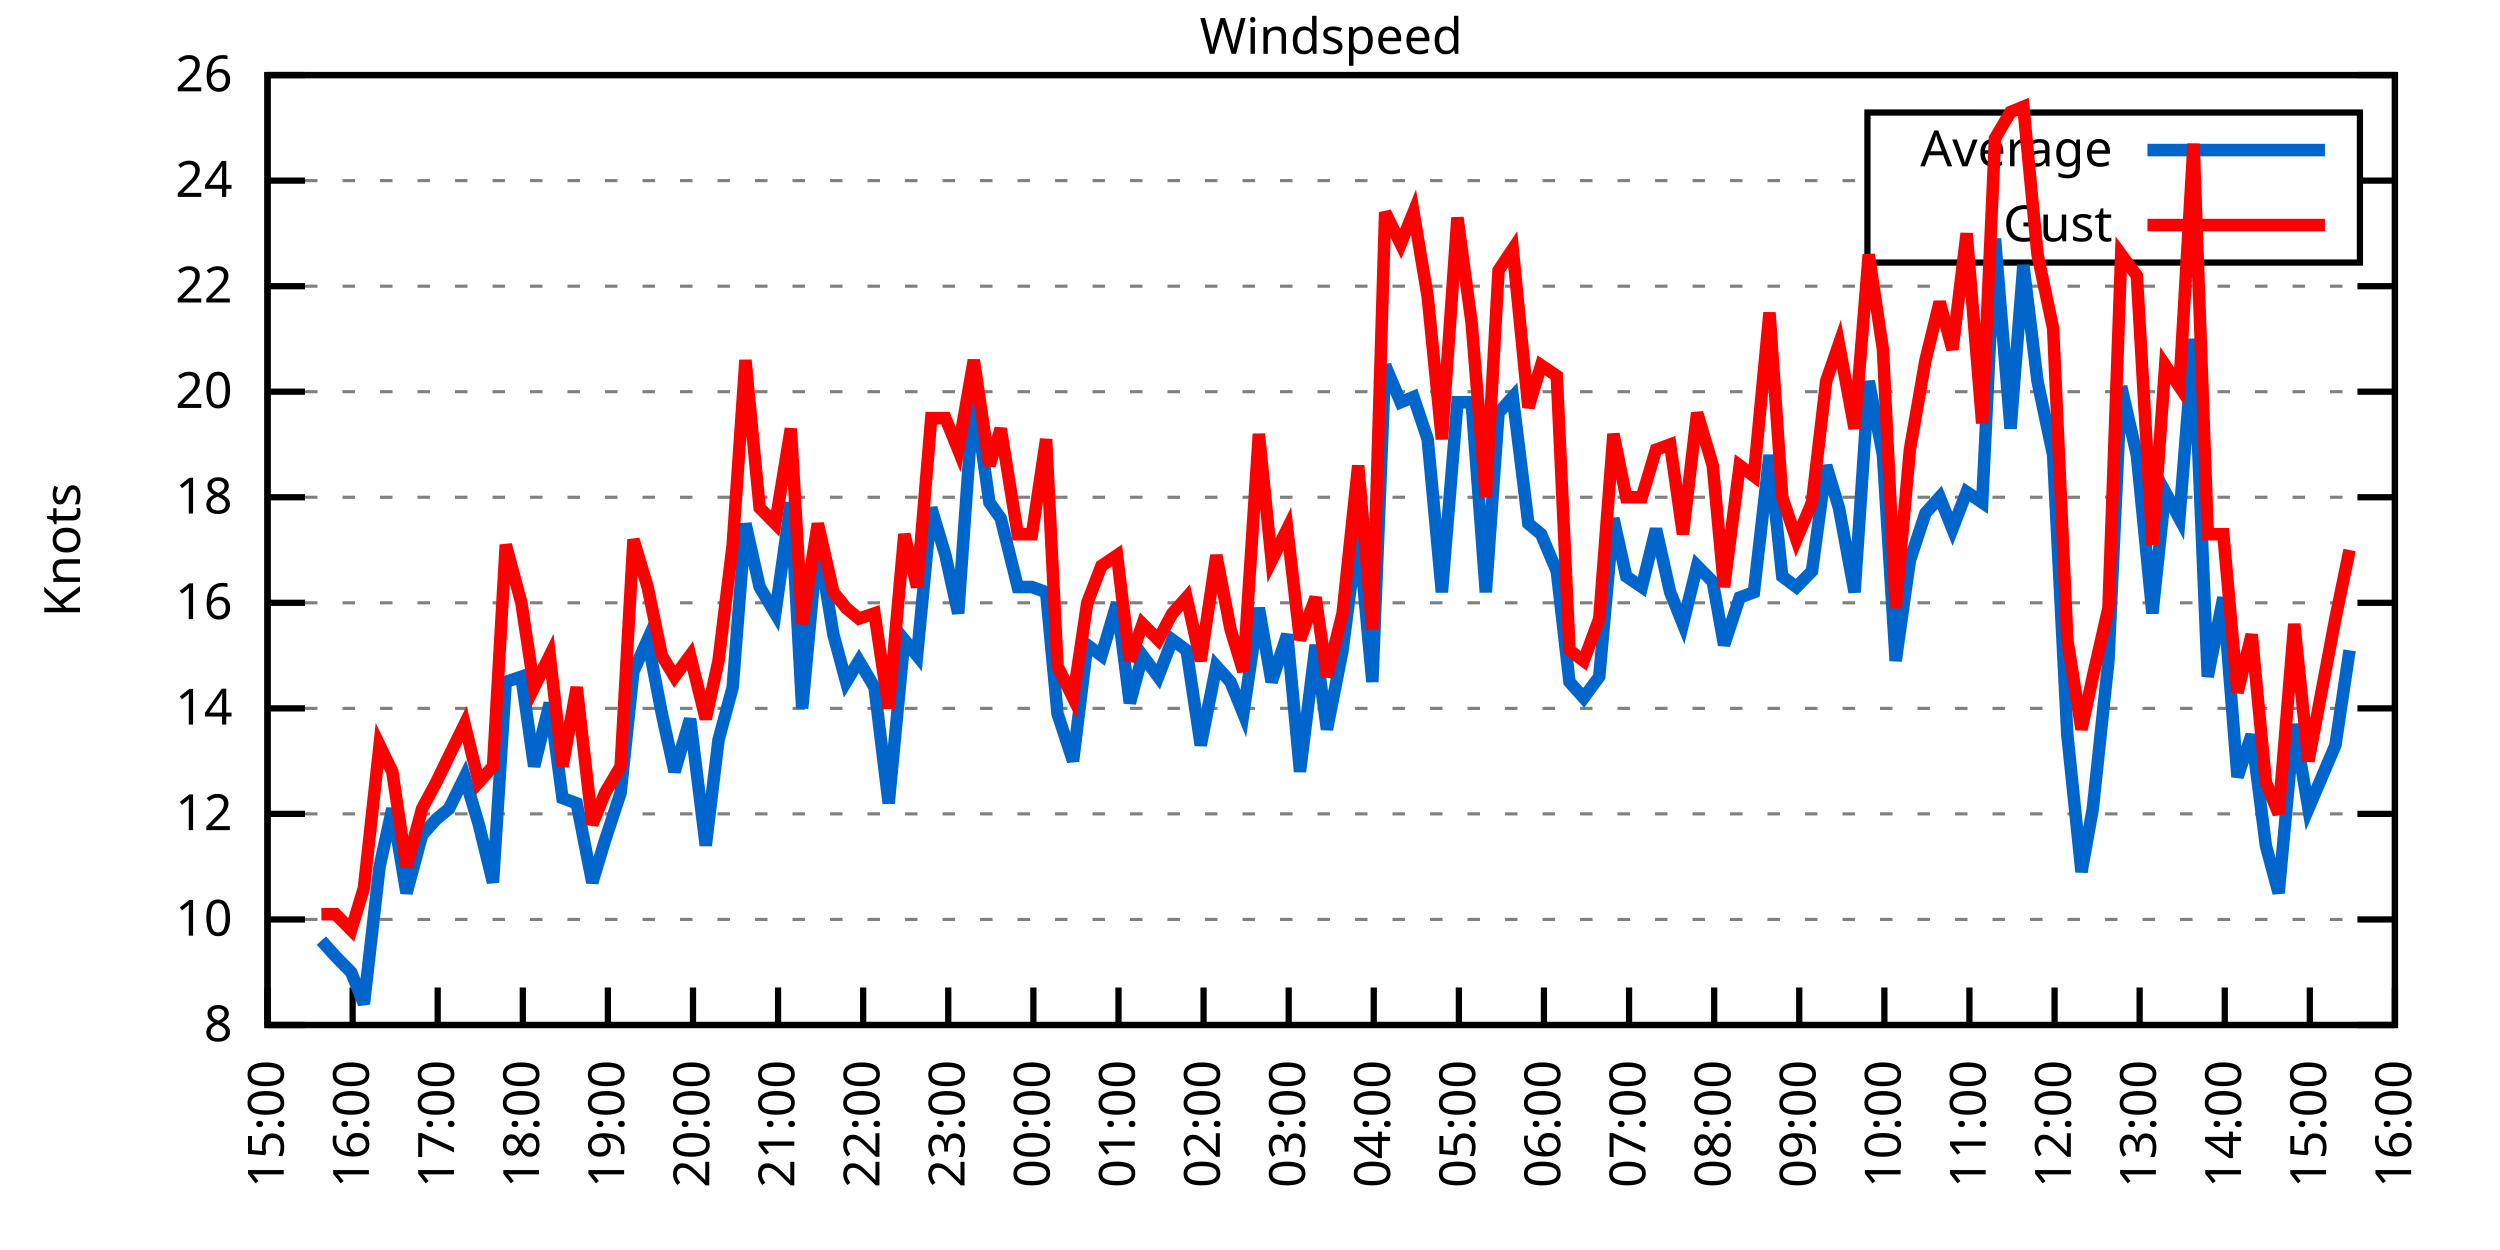
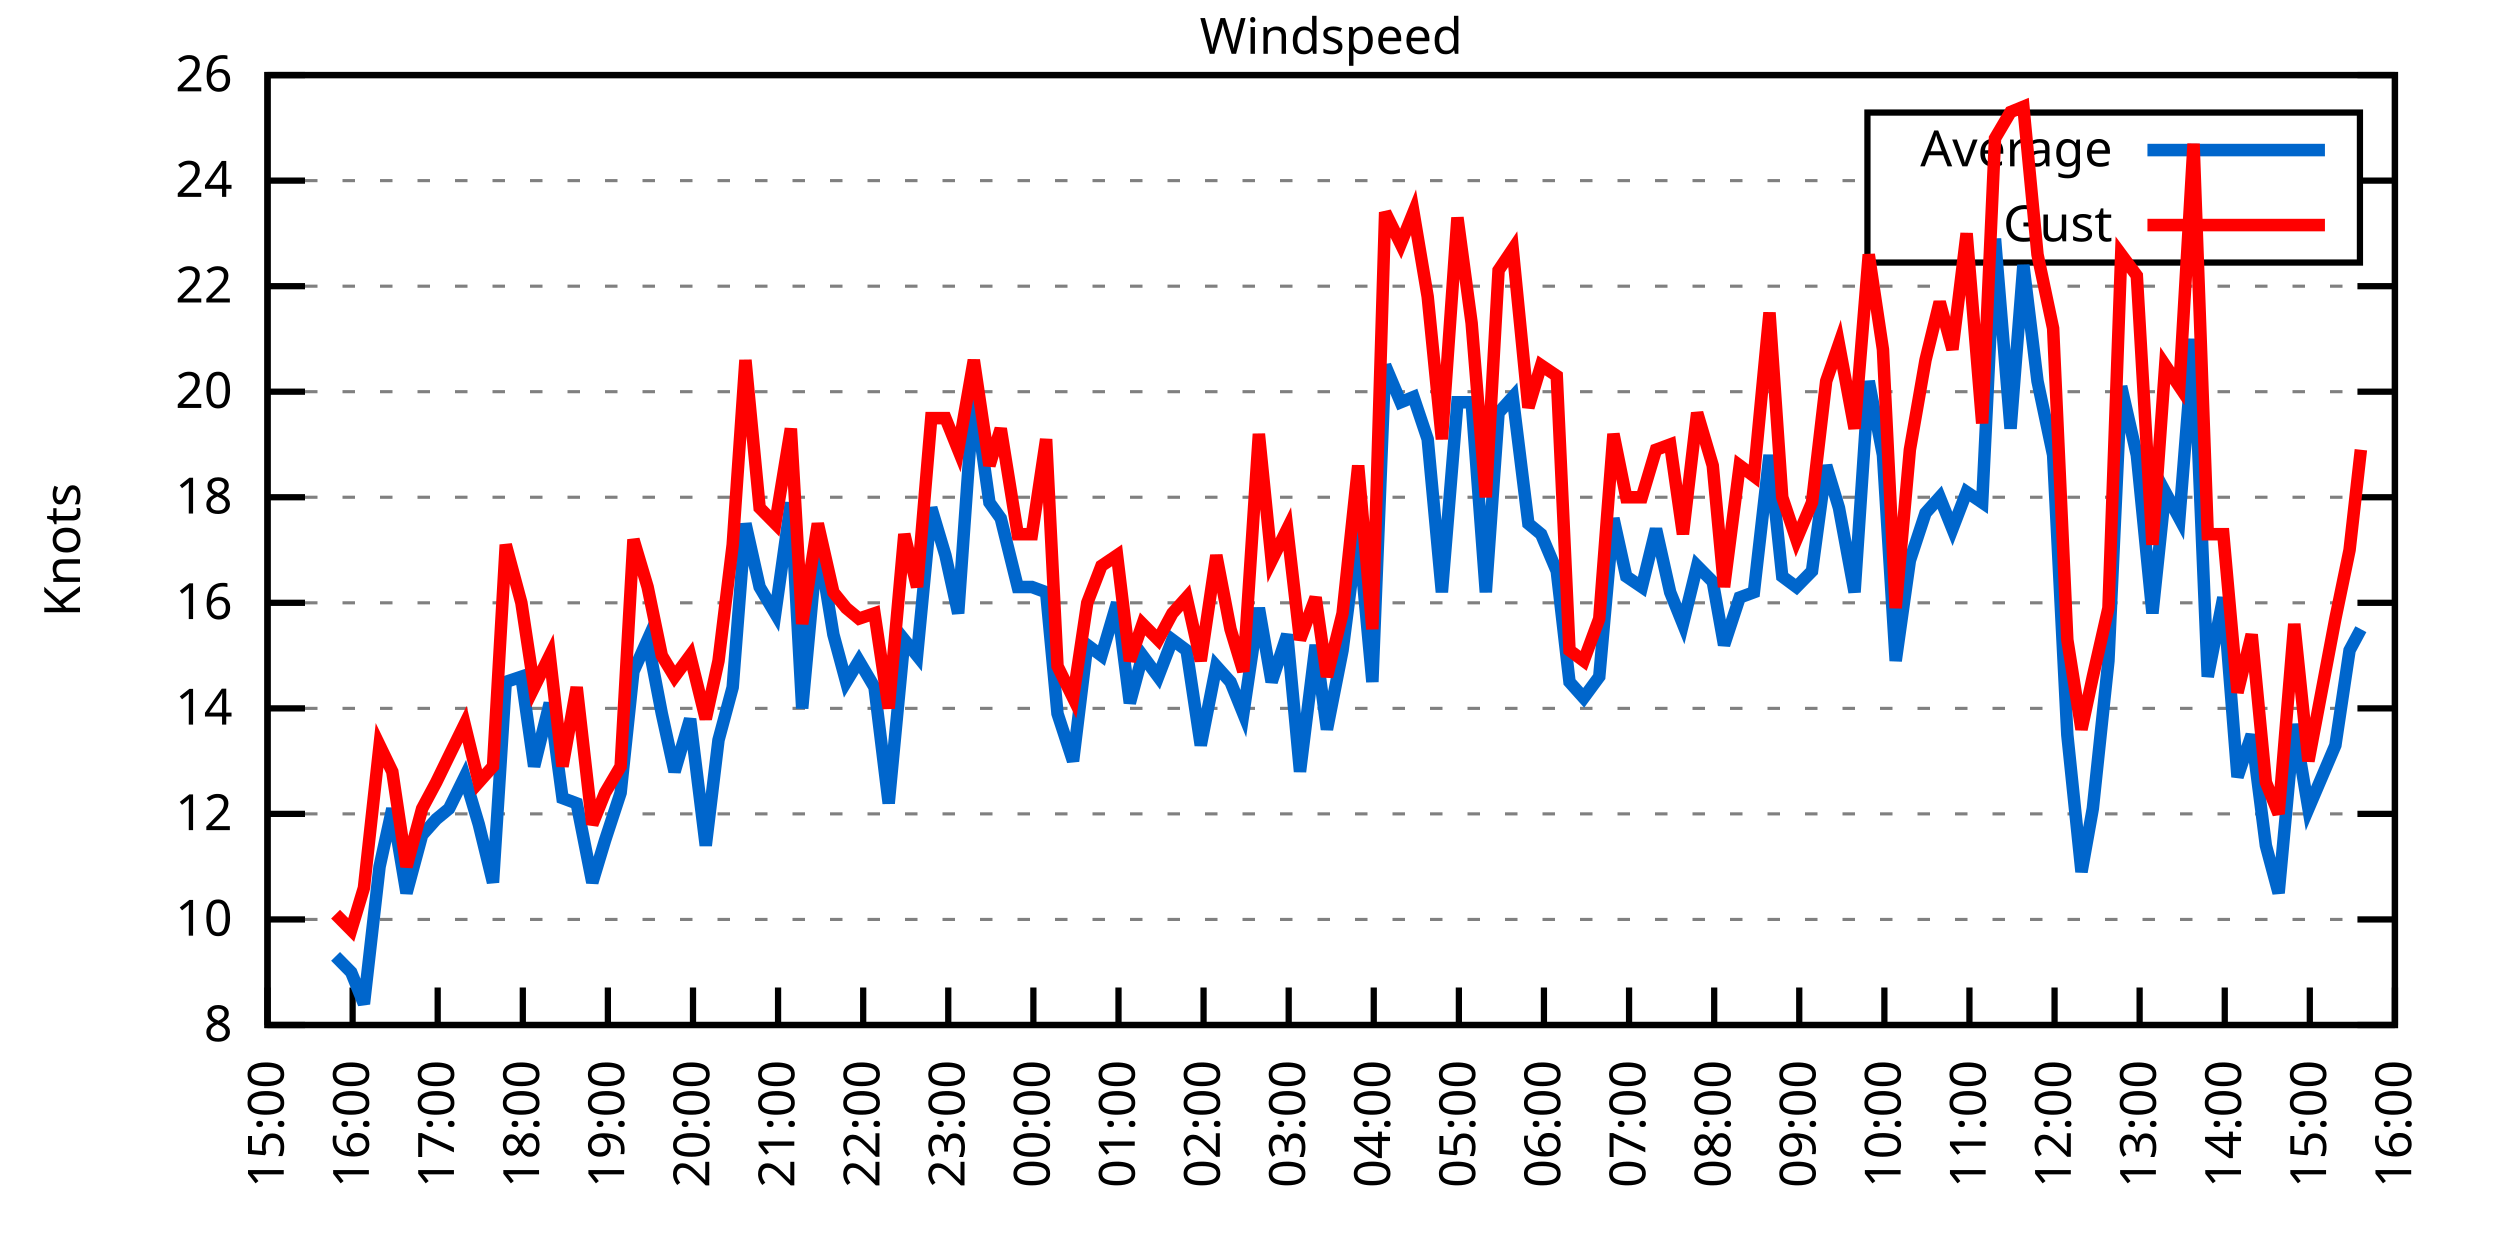
<svg xmlns="http://www.w3.org/2000/svg" xmlns:xlink="http://www.w3.org/1999/xlink" width="400" height="200" viewBox="0 0 400 200">
  <g id="gnuplot_canvas">
    <rect x="0" y="0" width="400" height="200" fill="none" />
    <defs>
      <circle id="gpDot" r="0.5" stroke-width="0.5" stroke="currentColor" />
      <path id="gpPt0" stroke-width="0.333" stroke="currentColor" d="M-1,0 h2 M0,-1 v2" />
      <path id="gpPt1" stroke-width="0.333" stroke="currentColor" d="M-1,-1 L1,1 M1,-1 L-1,1" />
      <path id="gpPt2" stroke-width="0.333" stroke="currentColor" d="M-1,0 L1,0 M0,-1 L0,1 M-1,-1 L1,1 M-1,1 L1,-1" />
      <rect id="gpPt3" stroke-width="0.333" stroke="currentColor" x="-1" y="-1" width="2" height="2" />
      <rect id="gpPt4" stroke-width="0.333" stroke="currentColor" fill="currentColor" x="-1" y="-1" width="2" height="2" />
      <circle id="gpPt5" stroke-width="0.333" stroke="currentColor" cx="0" cy="0" r="1" />
      <use xlink:href="#gpPt5" id="gpPt6" fill="currentColor" stroke="none" />
      <path id="gpPt7" stroke-width="0.333" stroke="currentColor" d="M0,-1.33 L-1.33,0.67 L1.33,0.67 z" />
      <use xlink:href="#gpPt7" id="gpPt8" fill="currentColor" stroke="none" />
      <use xlink:href="#gpPt7" id="gpPt9" stroke="currentColor" transform="rotate(180)" />
      <use xlink:href="#gpPt9" id="gpPt10" fill="currentColor" stroke="none" />
      <use xlink:href="#gpPt3" id="gpPt11" stroke="currentColor" transform="rotate(45)" />
      <use xlink:href="#gpPt11" id="gpPt12" fill="currentColor" stroke="none" />
      <path id="gpPt13" stroke-width="0.333" stroke="currentColor" d="M0,1.330 L1.265,0.411 L0.782,-1.067 L-0.782,-1.076 L-1.265,0.411 z" />
      <use xlink:href="#gpPt13" id="gpPt14" fill="currentColor" stroke="none" />
      <filter id="textbox" filterUnits="objectBoundingBox" x="0" y="0" height="1" width="1">
        <feFlood flood-color="white" flood-opacity="1" result="bgnd" />
        <feComposite in="SourceGraphic" in2="bgnd" operator="atop" />
      </filter>
      <filter id="greybox" filterUnits="objectBoundingBox" x="0" y="0" height="1" width="1">
        <feFlood flood-color="lightgrey" flood-opacity="1" result="grey" />
        <feComposite in="SourceGraphic" in2="grey" operator="atop" />
      </filter>
    </defs>
    <g fill="none" color="white" stroke="currentColor" stroke-width="1.00" stroke-linecap="butt" stroke-linejoin="miter">
</g>
    <g fill="none" color="black" stroke="currentColor" stroke-width="1.00" stroke-linecap="butt" stroke-linejoin="miter">
      <g stroke="none" shape-rendering="crispEdges">
        <polygon fill="rgb(255, 255, 255)" points="42.80,164.00 383.18,164.00 383.18,12.02 42.80,12.02 " />
      </g>
    </g>
    <g fill="none" color="black" stroke="currentColor" stroke-width="1.00" stroke-linecap="butt" stroke-linejoin="miter">
</g>
    <g fill="none" color="black" stroke="black" stroke-width="0.50" stroke-linecap="butt" stroke-linejoin="miter">
</g>
    <g fill="none" color="gray" stroke="currentColor" stroke-width="0.50" stroke-linecap="butt" stroke-linejoin="miter">
      <path stroke="gray" stroke-dasharray="2,4" class="gridline" d="M42.80,164.00 L383.19,164.00  " />
    </g>
    <g fill="none" color="gray" stroke="gray" stroke-width="1.00" stroke-linecap="butt" stroke-linejoin="miter">
</g>
    <g fill="none" color="black" stroke="currentColor" stroke-width="1.00" stroke-linecap="butt" stroke-linejoin="miter">
      <path stroke="black" d="M42.80,164.00 L48.80,164.00 M383.19,164.00 L377.19,164.00  " />
      <g transform="translate(37.20,166.60)" stroke="none" fill="black" font-family="Sans" font-size="8.00" text-anchor="end">
        <text>
          <tspan font-family="Sans"> 8</tspan>
        </text>
      </g>
    </g>
    <g fill="none" color="black" stroke="currentColor" stroke-width="1.00" stroke-linecap="butt" stroke-linejoin="miter">
</g>
    <g fill="none" color="black" stroke="black" stroke-width="0.50" stroke-linecap="butt" stroke-linejoin="miter">
</g>
    <g fill="none" color="gray" stroke="currentColor" stroke-width="0.50" stroke-linecap="butt" stroke-linejoin="miter">
      <path stroke="gray" stroke-dasharray="2,4" class="gridline" d="M42.80,147.11 L383.19,147.11  " />
    </g>
    <g fill="none" color="gray" stroke="gray" stroke-width="1.00" stroke-linecap="butt" stroke-linejoin="miter">
</g>
    <g fill="none" color="black" stroke="currentColor" stroke-width="1.00" stroke-linecap="butt" stroke-linejoin="miter">
      <path stroke="black" d="M42.80,147.11 L48.80,147.11 M383.19,147.11 L377.19,147.11  " />
      <g transform="translate(37.20,149.71)" stroke="none" fill="black" font-family="Sans" font-size="8.00" text-anchor="end">
        <text>
          <tspan font-family="Sans"> 10</tspan>
        </text>
      </g>
    </g>
    <g fill="none" color="black" stroke="currentColor" stroke-width="1.00" stroke-linecap="butt" stroke-linejoin="miter">
</g>
    <g fill="none" color="black" stroke="black" stroke-width="0.50" stroke-linecap="butt" stroke-linejoin="miter">
</g>
    <g fill="none" color="gray" stroke="currentColor" stroke-width="0.50" stroke-linecap="butt" stroke-linejoin="miter">
      <path stroke="gray" stroke-dasharray="2,4" class="gridline" d="M42.80,130.22 L383.19,130.22  " />
    </g>
    <g fill="none" color="gray" stroke="gray" stroke-width="1.00" stroke-linecap="butt" stroke-linejoin="miter">
</g>
    <g fill="none" color="black" stroke="currentColor" stroke-width="1.00" stroke-linecap="butt" stroke-linejoin="miter">
      <path stroke="black" d="M42.80,130.22 L48.80,130.22 M383.19,130.22 L377.19,130.22  " />
      <g transform="translate(37.20,132.82)" stroke="none" fill="black" font-family="Sans" font-size="8.00" text-anchor="end">
        <text>
          <tspan font-family="Sans"> 12</tspan>
        </text>
      </g>
    </g>
    <g fill="none" color="black" stroke="currentColor" stroke-width="1.00" stroke-linecap="butt" stroke-linejoin="miter">
</g>
    <g fill="none" color="black" stroke="black" stroke-width="0.50" stroke-linecap="butt" stroke-linejoin="miter">
</g>
    <g fill="none" color="gray" stroke="currentColor" stroke-width="0.50" stroke-linecap="butt" stroke-linejoin="miter">
      <path stroke="gray" stroke-dasharray="2,4" class="gridline" d="M42.80,113.34 L383.19,113.34  " />
    </g>
    <g fill="none" color="gray" stroke="gray" stroke-width="1.00" stroke-linecap="butt" stroke-linejoin="miter">
</g>
    <g fill="none" color="black" stroke="currentColor" stroke-width="1.00" stroke-linecap="butt" stroke-linejoin="miter">
      <path stroke="black" d="M42.80,113.34 L48.80,113.34 M383.19,113.34 L377.19,113.34  " />
      <g transform="translate(37.20,115.94)" stroke="none" fill="black" font-family="Sans" font-size="8.00" text-anchor="end">
        <text>
          <tspan font-family="Sans"> 14</tspan>
        </text>
      </g>
    </g>
    <g fill="none" color="black" stroke="currentColor" stroke-width="1.00" stroke-linecap="butt" stroke-linejoin="miter">
</g>
    <g fill="none" color="black" stroke="black" stroke-width="0.50" stroke-linecap="butt" stroke-linejoin="miter">
</g>
    <g fill="none" color="gray" stroke="currentColor" stroke-width="0.50" stroke-linecap="butt" stroke-linejoin="miter">
      <path stroke="gray" stroke-dasharray="2,4" class="gridline" d="M42.80,96.45 L383.19,96.45  " />
    </g>
    <g fill="none" color="gray" stroke="gray" stroke-width="1.00" stroke-linecap="butt" stroke-linejoin="miter">
</g>
    <g fill="none" color="black" stroke="currentColor" stroke-width="1.00" stroke-linecap="butt" stroke-linejoin="miter">
      <path stroke="black" d="M42.80,96.45 L48.80,96.45 M383.19,96.45 L377.19,96.45  " />
      <g transform="translate(37.20,99.05)" stroke="none" fill="black" font-family="Sans" font-size="8.00" text-anchor="end">
        <text>
          <tspan font-family="Sans"> 16</tspan>
        </text>
      </g>
    </g>
    <g fill="none" color="black" stroke="currentColor" stroke-width="1.00" stroke-linecap="butt" stroke-linejoin="miter">
</g>
    <g fill="none" color="black" stroke="black" stroke-width="0.50" stroke-linecap="butt" stroke-linejoin="miter">
</g>
    <g fill="none" color="gray" stroke="currentColor" stroke-width="0.50" stroke-linecap="butt" stroke-linejoin="miter">
      <path stroke="gray" stroke-dasharray="2,4" class="gridline" d="M42.80,79.56 L383.19,79.56  " />
    </g>
    <g fill="none" color="gray" stroke="gray" stroke-width="1.00" stroke-linecap="butt" stroke-linejoin="miter">
</g>
    <g fill="none" color="black" stroke="currentColor" stroke-width="1.00" stroke-linecap="butt" stroke-linejoin="miter">
      <path stroke="black" d="M42.80,79.56 L48.80,79.56 M383.19,79.56 L377.19,79.56  " />
      <g transform="translate(37.20,82.16)" stroke="none" fill="black" font-family="Sans" font-size="8.00" text-anchor="end">
        <text>
          <tspan font-family="Sans"> 18</tspan>
        </text>
      </g>
    </g>
    <g fill="none" color="black" stroke="currentColor" stroke-width="1.00" stroke-linecap="butt" stroke-linejoin="miter">
</g>
    <g fill="none" color="black" stroke="black" stroke-width="0.50" stroke-linecap="butt" stroke-linejoin="miter">
</g>
    <g fill="none" color="gray" stroke="currentColor" stroke-width="0.50" stroke-linecap="butt" stroke-linejoin="miter">
      <path stroke="gray" stroke-dasharray="2,4" class="gridline" d="M42.80,62.67 L383.19,62.67  " />
    </g>
    <g fill="none" color="gray" stroke="gray" stroke-width="1.00" stroke-linecap="butt" stroke-linejoin="miter">
</g>
    <g fill="none" color="black" stroke="currentColor" stroke-width="1.00" stroke-linecap="butt" stroke-linejoin="miter">
      <path stroke="black" d="M42.80,62.67 L48.80,62.67 M383.19,62.67 L377.19,62.67  " />
      <g transform="translate(37.20,65.27)" stroke="none" fill="black" font-family="Sans" font-size="8.00" text-anchor="end">
        <text>
          <tspan font-family="Sans"> 20</tspan>
        </text>
      </g>
    </g>
    <g fill="none" color="black" stroke="currentColor" stroke-width="1.00" stroke-linecap="butt" stroke-linejoin="miter">
</g>
    <g fill="none" color="black" stroke="black" stroke-width="0.50" stroke-linecap="butt" stroke-linejoin="miter">
</g>
    <g fill="none" color="gray" stroke="currentColor" stroke-width="0.50" stroke-linecap="butt" stroke-linejoin="miter">
      <path stroke="gray" stroke-dasharray="2,4" class="gridline" d="M42.80,45.79 L383.19,45.79  " />
    </g>
    <g fill="none" color="gray" stroke="gray" stroke-width="1.00" stroke-linecap="butt" stroke-linejoin="miter">
</g>
    <g fill="none" color="black" stroke="currentColor" stroke-width="1.00" stroke-linecap="butt" stroke-linejoin="miter">
      <path stroke="black" d="M42.80,45.79 L48.80,45.79 M383.19,45.79 L377.19,45.79  " />
      <g transform="translate(37.20,48.39)" stroke="none" fill="black" font-family="Sans" font-size="8.00" text-anchor="end">
        <text>
          <tspan font-family="Sans"> 22</tspan>
        </text>
      </g>
    </g>
    <g fill="none" color="black" stroke="currentColor" stroke-width="1.00" stroke-linecap="butt" stroke-linejoin="miter">
</g>
    <g fill="none" color="black" stroke="black" stroke-width="0.50" stroke-linecap="butt" stroke-linejoin="miter">
</g>
    <g fill="none" color="gray" stroke="currentColor" stroke-width="0.50" stroke-linecap="butt" stroke-linejoin="miter">
      <path stroke="gray" stroke-dasharray="2,4" class="gridline" d="M42.80,28.90 L298.79,28.90 M377.59,28.90 L383.19,28.90  " />
    </g>
    <g fill="none" color="gray" stroke="gray" stroke-width="1.00" stroke-linecap="butt" stroke-linejoin="miter">
</g>
    <g fill="none" color="black" stroke="currentColor" stroke-width="1.00" stroke-linecap="butt" stroke-linejoin="miter">
      <path stroke="black" d="M42.80,28.90 L48.80,28.90 M383.19,28.90 L377.19,28.90  " />
      <g transform="translate(37.20,31.50)" stroke="none" fill="black" font-family="Sans" font-size="8.00" text-anchor="end">
        <text>
          <tspan font-family="Sans"> 24</tspan>
        </text>
      </g>
    </g>
    <g fill="none" color="black" stroke="currentColor" stroke-width="1.00" stroke-linecap="butt" stroke-linejoin="miter">
</g>
    <g fill="none" color="black" stroke="black" stroke-width="0.50" stroke-linecap="butt" stroke-linejoin="miter">
</g>
    <g fill="none" color="gray" stroke="currentColor" stroke-width="0.50" stroke-linecap="butt" stroke-linejoin="miter">
      <path stroke="gray" stroke-dasharray="2,4" class="gridline" d="M42.80,12.01 L383.19,12.01  " />
    </g>
    <g fill="none" color="gray" stroke="gray" stroke-width="1.00" stroke-linecap="butt" stroke-linejoin="miter">
</g>
    <g fill="none" color="black" stroke="currentColor" stroke-width="1.00" stroke-linecap="butt" stroke-linejoin="miter">
      <path stroke="black" d="M42.80,12.01 L48.80,12.01 M383.19,12.01 L377.19,12.01  " />
      <g transform="translate(37.20,14.61)" stroke="none" fill="black" font-family="Sans" font-size="8.00" text-anchor="end">
        <text>
          <tspan font-family="Sans"> 26</tspan>
        </text>
      </g>
    </g>
    <g fill="none" color="black" stroke="currentColor" stroke-width="1.00" stroke-linecap="butt" stroke-linejoin="miter">
      <path stroke="black" d="M42.80,164.00 L42.80,158.00  " />
      <g transform="translate(45.40,169.60) rotate(270.00)" stroke="none" fill="black" font-family="Sans" font-size="8.00" text-anchor="end">
        <text>
          <tspan font-family="Sans">15:00</tspan>
        </text>
      </g>
    </g>
    <g fill="none" color="black" stroke="currentColor" stroke-width="1.00" stroke-linecap="butt" stroke-linejoin="miter">
      <path stroke="black" d="M56.42,164.00 L56.42,158.00  " />
      <g transform="translate(59.02,169.60) rotate(270.00)" stroke="none" fill="black" font-family="Sans" font-size="8.00" text-anchor="end">
        <text>
          <tspan font-family="Sans">16:00</tspan>
        </text>
      </g>
    </g>
    <g fill="none" color="black" stroke="currentColor" stroke-width="1.00" stroke-linecap="butt" stroke-linejoin="miter">
      <path stroke="black" d="M70.03,164.00 L70.03,158.00  " />
      <g transform="translate(72.63,169.60) rotate(270.00)" stroke="none" fill="black" font-family="Sans" font-size="8.00" text-anchor="end">
        <text>
          <tspan font-family="Sans">17:00</tspan>
        </text>
      </g>
    </g>
    <g fill="none" color="black" stroke="currentColor" stroke-width="1.00" stroke-linecap="butt" stroke-linejoin="miter">
      <path stroke="black" d="M83.65,164.00 L83.65,158.00  " />
      <g transform="translate(86.25,169.60) rotate(270.00)" stroke="none" fill="black" font-family="Sans" font-size="8.00" text-anchor="end">
        <text>
          <tspan font-family="Sans">18:00</tspan>
        </text>
      </g>
    </g>
    <g fill="none" color="black" stroke="currentColor" stroke-width="1.00" stroke-linecap="butt" stroke-linejoin="miter">
      <path stroke="black" d="M97.26,164.00 L97.26,158.00  " />
      <g transform="translate(99.86,169.60) rotate(270.00)" stroke="none" fill="black" font-family="Sans" font-size="8.00" text-anchor="end">
        <text>
          <tspan font-family="Sans">19:00</tspan>
        </text>
      </g>
    </g>
    <g fill="none" color="black" stroke="currentColor" stroke-width="1.00" stroke-linecap="butt" stroke-linejoin="miter">
      <path stroke="black" d="M110.88,164.00 L110.88,158.00  " />
      <g transform="translate(113.48,169.60) rotate(270.00)" stroke="none" fill="black" font-family="Sans" font-size="8.00" text-anchor="end">
        <text>
          <tspan font-family="Sans">20:00</tspan>
        </text>
      </g>
    </g>
    <g fill="none" color="black" stroke="currentColor" stroke-width="1.00" stroke-linecap="butt" stroke-linejoin="miter">
      <path stroke="black" d="M124.49,164.00 L124.49,158.00  " />
      <g transform="translate(127.09,169.60) rotate(270.00)" stroke="none" fill="black" font-family="Sans" font-size="8.00" text-anchor="end">
        <text>
          <tspan font-family="Sans">21:00</tspan>
        </text>
      </g>
    </g>
    <g fill="none" color="black" stroke="currentColor" stroke-width="1.00" stroke-linecap="butt" stroke-linejoin="miter">
      <path stroke="black" d="M138.11,164.00 L138.11,158.00  " />
      <g transform="translate(140.71,169.60) rotate(270.00)" stroke="none" fill="black" font-family="Sans" font-size="8.00" text-anchor="end">
        <text>
          <tspan font-family="Sans">22:00</tspan>
        </text>
      </g>
    </g>
    <g fill="none" color="black" stroke="currentColor" stroke-width="1.00" stroke-linecap="butt" stroke-linejoin="miter">
      <path stroke="black" d="M151.72,164.00 L151.72,158.00  " />
      <g transform="translate(154.32,169.60) rotate(270.00)" stroke="none" fill="black" font-family="Sans" font-size="8.00" text-anchor="end">
        <text>
          <tspan font-family="Sans">23:00</tspan>
        </text>
      </g>
    </g>
    <g fill="none" color="black" stroke="currentColor" stroke-width="1.00" stroke-linecap="butt" stroke-linejoin="miter">
      <path stroke="black" d="M165.34,164.00 L165.34,158.00  " />
      <g transform="translate(167.94,169.60) rotate(270.00)" stroke="none" fill="black" font-family="Sans" font-size="8.00" text-anchor="end">
        <text>
          <tspan font-family="Sans">00:00</tspan>
        </text>
      </g>
    </g>
    <g fill="none" color="black" stroke="currentColor" stroke-width="1.00" stroke-linecap="butt" stroke-linejoin="miter">
      <path stroke="black" d="M178.96,164.00 L178.96,158.00  " />
      <g transform="translate(181.56,169.60) rotate(270.00)" stroke="none" fill="black" font-family="Sans" font-size="8.00" text-anchor="end">
        <text>
          <tspan font-family="Sans">01:00</tspan>
        </text>
      </g>
    </g>
    <g fill="none" color="black" stroke="currentColor" stroke-width="1.00" stroke-linecap="butt" stroke-linejoin="miter">
      <path stroke="black" d="M192.57,164.00 L192.57,158.00  " />
      <g transform="translate(195.17,169.60) rotate(270.00)" stroke="none" fill="black" font-family="Sans" font-size="8.00" text-anchor="end">
        <text>
          <tspan font-family="Sans">02:00</tspan>
        </text>
      </g>
    </g>
    <g fill="none" color="black" stroke="currentColor" stroke-width="1.00" stroke-linecap="butt" stroke-linejoin="miter">
      <path stroke="black" d="M206.19,164.00 L206.19,158.00  " />
      <g transform="translate(208.79,169.60) rotate(270.00)" stroke="none" fill="black" font-family="Sans" font-size="8.00" text-anchor="end">
        <text>
          <tspan font-family="Sans">03:00</tspan>
        </text>
      </g>
    </g>
    <g fill="none" color="black" stroke="currentColor" stroke-width="1.00" stroke-linecap="butt" stroke-linejoin="miter">
      <path stroke="black" d="M219.80,164.00 L219.80,158.00  " />
      <g transform="translate(222.40,169.60) rotate(270.00)" stroke="none" fill="black" font-family="Sans" font-size="8.00" text-anchor="end">
        <text>
          <tspan font-family="Sans">04:00</tspan>
        </text>
      </g>
    </g>
    <g fill="none" color="black" stroke="currentColor" stroke-width="1.00" stroke-linecap="butt" stroke-linejoin="miter">
      <path stroke="black" d="M233.42,164.00 L233.42,158.00  " />
      <g transform="translate(236.02,169.60) rotate(270.00)" stroke="none" fill="black" font-family="Sans" font-size="8.00" text-anchor="end">
        <text>
          <tspan font-family="Sans">05:00</tspan>
        </text>
      </g>
    </g>
    <g fill="none" color="black" stroke="currentColor" stroke-width="1.00" stroke-linecap="butt" stroke-linejoin="miter">
      <path stroke="black" d="M247.03,164.00 L247.03,158.00  " />
      <g transform="translate(249.63,169.60) rotate(270.00)" stroke="none" fill="black" font-family="Sans" font-size="8.00" text-anchor="end">
        <text>
          <tspan font-family="Sans">06:00</tspan>
        </text>
      </g>
    </g>
    <g fill="none" color="black" stroke="currentColor" stroke-width="1.00" stroke-linecap="butt" stroke-linejoin="miter">
      <path stroke="black" d="M260.65,164.00 L260.65,158.00  " />
      <g transform="translate(263.25,169.60) rotate(270.00)" stroke="none" fill="black" font-family="Sans" font-size="8.00" text-anchor="end">
        <text>
          <tspan font-family="Sans">07:00</tspan>
        </text>
      </g>
    </g>
    <g fill="none" color="black" stroke="currentColor" stroke-width="1.00" stroke-linecap="butt" stroke-linejoin="miter">
      <path stroke="black" d="M274.27,164.00 L274.27,158.00  " />
      <g transform="translate(276.87,169.60) rotate(270.00)" stroke="none" fill="black" font-family="Sans" font-size="8.00" text-anchor="end">
        <text>
          <tspan font-family="Sans">08:00</tspan>
        </text>
      </g>
    </g>
    <g fill="none" color="black" stroke="currentColor" stroke-width="1.00" stroke-linecap="butt" stroke-linejoin="miter">
      <path stroke="black" d="M287.88,164.00 L287.88,158.00  " />
      <g transform="translate(290.48,169.60) rotate(270.00)" stroke="none" fill="black" font-family="Sans" font-size="8.00" text-anchor="end">
        <text>
          <tspan font-family="Sans">09:00</tspan>
        </text>
      </g>
    </g>
    <g fill="none" color="black" stroke="currentColor" stroke-width="1.00" stroke-linecap="butt" stroke-linejoin="miter">
      <path stroke="black" d="M301.50,164.00 L301.50,158.00  " />
      <g transform="translate(304.10,169.60) rotate(270.00)" stroke="none" fill="black" font-family="Sans" font-size="8.00" text-anchor="end">
        <text>
          <tspan font-family="Sans">10:00</tspan>
        </text>
      </g>
    </g>
    <g fill="none" color="black" stroke="currentColor" stroke-width="1.00" stroke-linecap="butt" stroke-linejoin="miter">
      <path stroke="black" d="M315.11,164.00 L315.11,158.00  " />
      <g transform="translate(317.71,169.60) rotate(270.00)" stroke="none" fill="black" font-family="Sans" font-size="8.00" text-anchor="end">
        <text>
          <tspan font-family="Sans">11:00</tspan>
        </text>
      </g>
    </g>
    <g fill="none" color="black" stroke="currentColor" stroke-width="1.00" stroke-linecap="butt" stroke-linejoin="miter">
      <path stroke="black" d="M328.73,164.00 L328.73,158.00  " />
      <g transform="translate(331.33,169.60) rotate(270.00)" stroke="none" fill="black" font-family="Sans" font-size="8.00" text-anchor="end">
        <text>
          <tspan font-family="Sans">12:00</tspan>
        </text>
      </g>
    </g>
    <g fill="none" color="black" stroke="currentColor" stroke-width="1.00" stroke-linecap="butt" stroke-linejoin="miter">
      <path stroke="black" d="M342.34,164.00 L342.34,158.00  " />
      <g transform="translate(344.94,169.60) rotate(270.00)" stroke="none" fill="black" font-family="Sans" font-size="8.00" text-anchor="end">
        <text>
          <tspan font-family="Sans">13:00</tspan>
        </text>
      </g>
    </g>
    <g fill="none" color="black" stroke="currentColor" stroke-width="1.00" stroke-linecap="butt" stroke-linejoin="miter">
      <path stroke="black" d="M355.96,164.00 L355.96,158.00  " />
      <g transform="translate(358.56,169.60) rotate(270.00)" stroke="none" fill="black" font-family="Sans" font-size="8.00" text-anchor="end">
        <text>
          <tspan font-family="Sans">14:00</tspan>
        </text>
      </g>
    </g>
    <g fill="none" color="black" stroke="currentColor" stroke-width="1.00" stroke-linecap="butt" stroke-linejoin="miter">
      <path stroke="black" d="M369.57,164.00 L369.57,158.00  " />
      <g transform="translate(372.17,169.60) rotate(270.00)" stroke="none" fill="black" font-family="Sans" font-size="8.00" text-anchor="end">
        <text>
          <tspan font-family="Sans">15:00</tspan>
        </text>
      </g>
    </g>
    <g fill="none" color="black" stroke="currentColor" stroke-width="1.00" stroke-linecap="butt" stroke-linejoin="miter">
      <path stroke="black" d="M383.19,164.00 L383.19,158.00  " />
      <g transform="translate(385.79,169.60) rotate(270.00)" stroke="none" fill="black" font-family="Sans" font-size="8.00" text-anchor="end">
        <text>
          <tspan font-family="Sans">16:00</tspan>
        </text>
      </g>
    </g>
    <g fill="none" color="black" stroke="currentColor" stroke-width="1.00" stroke-linecap="butt" stroke-linejoin="miter">
</g>
    <g fill="none" color="black" stroke="currentColor" stroke-width="1.00" stroke-linecap="butt" stroke-linejoin="miter">
      <path stroke="black" d="M42.80,12.01 L42.80,164.00 L383.19,164.00 L383.19,12.01 L42.80,12.01 Z  " />
    </g>
    <g fill="none" color="black" stroke="currentColor" stroke-width="1.00" stroke-linecap="butt" stroke-linejoin="miter">
</g>
    <g fill="none" color="black" stroke="currentColor" stroke-width="1.00" stroke-linecap="butt" stroke-linejoin="miter">
      <path stroke="black" d="M298.79,42.01 L298.79,18.01 L377.59,18.01 L377.59,42.01 L298.79,42.01 Z  " />
    </g>
    <g id="Windspeed_plot_1">
      <g fill="none" color="white" stroke="black" stroke-width="2.00" stroke-linecap="butt" stroke-linejoin="miter">
</g>
      <g fill="none" color="black" stroke="currentColor" stroke-width="2.00" stroke-linecap="butt" stroke-linejoin="miter">
        <g transform="translate(337.99,26.61)" stroke="none" fill="black" font-family="Sans" font-size="8.00" text-anchor="end">
          <text>
            <tspan font-family="Sans">Average</tspan>
          </text>
        </g>
      </g>
      <g fill="none" color="black" stroke="currentColor" stroke-width="2.00" stroke-linecap="butt" stroke-linejoin="miter">
-         <path stroke="rgb(  0, 102, 204)" d="M343.59,24.01 L371.99,24.01 M51.42,150.49 L53.69,153.02 L56.19,155.56 L58.23,160.62 L60.73,138.67 L62.77,129.38   L65.04,142.89 L67.54,133.60 L69.80,131.07 L71.85,129.38 L74.34,124.31 L76.61,131.91 L78.88,141.20 L80.92,109.11   L83.42,108.27 L85.46,122.62 L87.96,112.49 L90.00,127.69 L92.27,128.54 L94.77,141.20 L96.81,134.45 L99.30,126.85   L101.35,107.43 L103.62,102.36 L105.89,114.18 L107.93,123.47 L110.42,115.03 L112.92,135.29 L114.96,118.40 L117.23,109.96   L119.27,83.78 L121.54,93.92 L124.04,98.14 L126.54,80.41 L128.35,113.34 L130.85,86.32 L133.34,101.52 L135.39,109.11   L137.43,105.74 L139.92,109.96 L142.19,128.54 L144.69,102.36 L146.73,104.89 L149.00,81.25 L151.27,88.85 L153.31,98.14   L155.81,62.67 L158.31,80.41 L160.12,82.94 L162.84,93.92 L165.11,93.92 L167.38,94.76 L169.20,114.18 L171.69,121.78   L173.96,103.20 L176.23,104.89 L178.73,96.45 L180.77,112.49 L182.81,104.89 L185.31,108.27 L187.58,102.36 L189.85,104.05   L192.12,119.25 L194.61,106.58 L196.88,109.11 L198.93,114.18 L201.42,97.29 L203.46,109.11 L205.96,101.52 L208.00,123.47   L210.50,103.20 L212.31,116.71 L214.81,104.05 L217.31,84.63 L219.58,109.11 L221.62,58.45 L224.11,64.36 L226.16,63.52   L228.43,70.27 L230.70,94.76 L233.19,64.36 L235.46,64.36 L237.73,94.76 L239.77,66.05 L242.04,63.52 L244.54,83.78   L246.58,85.47 L249.08,91.38 L251.12,109.11 L253.39,111.65 L255.88,108.27 L258.15,82.94 L260.20,92.23 L262.69,93.92   L264.96,84.63 L267.23,94.76 L269.27,99.83 L271.54,90.54 L274.04,93.07 L275.85,103.20 L278.35,95.60 L280.62,94.76   L283.12,72.81 L285.16,92.23 L287.43,93.92 L289.92,91.38 L292.19,74.49 L294.23,81.25 L296.73,94.76 L299.00,60.98   L301.27,72.81 L303.31,105.74 L305.58,89.69 L308.08,82.09 L310.35,79.56 L312.39,84.63 L314.66,78.72 L317.15,80.41   L319.20,38.19 L321.69,68.58 L323.74,42.41 L326.00,60.98 L328.50,72.81 L330.77,117.56 L333.04,139.51 L334.85,129.38   L337.35,105.74 L339.39,61.83 L341.89,72.81 L344.39,98.14 L346.43,78.72 L348.70,82.94 L350.97,54.23 L353.24,108.27   L355.73,95.60 L358.00,124.31 L360.27,117.56 L362.54,135.29 L364.58,142.89 L367.08,115.87 L369.35,129.38 L373.66,119.25   L375.93,104.05  " />
+         <path stroke="rgb(  0, 102, 204)" d="M343.59,24.01 L371.99,24.01 M53.69,153.02 L56.19,155.56 L58.23,160.62 L60.73,138.67 L62.77,129.38 L65.04,142.89   L67.54,133.60 L69.80,131.07 L71.85,129.38 L74.34,124.31 L76.61,131.91 L78.88,141.20 L80.92,109.11 L83.42,108.27   L85.46,122.62 L87.96,112.49 L90.00,127.69 L92.27,128.54 L94.77,141.20 L96.81,134.45 L99.30,126.85 L101.35,107.43   L103.62,102.36 L105.89,114.18 L107.93,123.47 L110.42,115.03 L112.92,135.29 L114.96,118.40 L117.23,109.96 L119.27,83.78   L121.54,93.92 L124.04,98.14 L126.54,80.41 L128.35,113.34 L130.85,86.32 L133.34,101.52 L135.39,109.11 L137.43,105.74   L139.92,109.96 L142.19,128.54 L144.69,102.36 L146.73,104.89 L149.00,81.25 L151.27,88.85 L153.31,98.14 L155.81,62.67   L158.31,80.41 L160.12,82.94 L162.84,93.92 L165.11,93.92 L167.38,94.76 L169.20,114.18 L171.69,121.78 L173.96,103.20   L176.23,104.89 L178.73,96.45 L180.77,112.49 L182.81,104.89 L185.31,108.27 L187.58,102.36 L189.85,104.05 L192.12,119.25   L194.61,106.58 L196.88,109.11 L198.93,114.18 L201.42,97.29 L203.46,109.11 L205.96,101.52 L208.00,123.47 L210.50,103.20   L212.31,116.71 L214.81,104.05 L217.31,84.63 L219.58,109.11 L221.62,58.45 L224.11,64.36 L226.16,63.52 L228.43,70.27   L230.70,94.76 L233.19,64.36 L235.46,64.36 L237.73,94.76 L239.77,66.05 L242.04,63.52 L244.54,83.78 L246.58,85.47   L249.08,91.38 L251.12,109.11 L253.39,111.65 L255.88,108.27 L258.15,82.94 L260.20,92.23 L262.69,93.92 L264.96,84.63   L267.23,94.76 L269.27,99.83 L271.54,90.54 L274.04,93.07 L275.85,103.20 L278.35,95.60 L280.62,94.76 L283.12,72.81   L285.16,92.23 L287.43,93.92 L289.92,91.38 L292.19,74.49 L294.23,81.25 L296.73,94.76 L299.00,60.98 L301.27,72.81   L303.31,105.74 L305.58,89.69 L308.08,82.09 L310.35,79.56 L312.39,84.63 L314.66,78.72 L317.15,80.41 L319.20,38.19   L321.69,68.58 L323.74,42.41 L326.00,60.98 L328.50,72.81 L330.77,117.56 L333.04,139.51 L334.85,129.38 L337.35,105.74   L339.39,61.83 L341.89,72.81 L344.39,98.14 L346.43,78.72 L348.70,82.94 L350.97,54.23 L353.24,108.27 L355.73,95.60   L358.00,124.31 L360.27,117.56 L362.54,135.29 L364.58,142.89 L367.08,115.87 L369.35,129.38 L373.66,119.25 L375.93,104.05   L377.74,100.67  " />
      </g>
    </g>
    <g id="Windspeed_plot_2">
      <g fill="none" color="black" stroke="currentColor" stroke-width="2.00" stroke-linecap="butt" stroke-linejoin="miter">
        <g transform="translate(337.99,38.61)" stroke="none" fill="black" font-family="Sans" font-size="8.00" text-anchor="end">
          <text>
            <tspan font-family="Sans">Gust</tspan>
          </text>
        </g>
      </g>
      <g fill="none" color="black" stroke="currentColor" stroke-width="2.00" stroke-linecap="butt" stroke-linejoin="miter">
-         <path stroke="rgb(255,   0,   0)" d="M343.59,36.01 L371.99,36.01 M51.42,146.27 L53.69,146.27 L56.19,148.80 L58.23,142.05 L60.73,119.25 L62.77,123.47   L65.04,138.67 L67.54,129.38 L69.80,125.16 L71.85,120.94 L74.34,115.87 L76.61,125.16 L78.88,122.62 L80.92,87.16   L83.42,96.45 L85.46,109.96 L87.96,104.89 L90.00,122.62 L92.27,109.96 L94.77,131.91 L96.81,126.85 L99.30,122.62   L101.35,86.32 L103.62,93.92 L105.89,104.89 L107.93,108.27 L110.42,104.89 L112.92,115.03 L114.96,105.74 L117.23,87.16   L119.27,57.61 L121.54,81.25 L124.04,83.78 L126.54,68.58 L128.35,99.83 L130.85,83.78 L133.34,94.76 L135.39,97.29   L137.43,98.98 L139.92,98.14 L142.19,113.34 L144.69,85.47 L146.73,93.92 L149.00,66.90 L151.27,66.90 L153.31,71.96   L155.81,57.61 L158.31,74.49 L160.12,68.58 L162.84,85.47 L165.11,85.47 L167.38,70.27 L169.20,106.58 L171.69,111.65   L173.96,96.45 L176.23,90.54 L178.73,88.85 L180.77,105.74 L182.81,99.83 L185.31,102.36 L187.58,98.14 L189.85,95.60   L192.12,105.74 L194.61,88.85 L196.88,100.67 L198.93,107.43 L201.42,69.43 L203.46,89.69 L205.96,84.63 L208.00,102.36   L210.50,95.60 L212.31,108.27 L214.81,98.14 L217.31,74.49 L219.58,100.67 L221.62,33.96 L224.11,39.03 L226.16,33.96   L228.43,47.47 L230.70,70.27 L233.19,34.81 L235.46,51.70 L237.73,79.56 L239.77,43.25 L242.04,39.87 L244.54,65.21   L246.58,58.45 L249.08,60.14 L251.12,104.05 L253.39,105.74 L255.88,98.98 L258.15,69.43 L260.20,79.56 L262.69,79.56   L264.96,71.96 L267.23,71.12 L269.27,85.47 L271.54,66.05 L274.04,74.49 L275.85,93.92 L278.35,74.49 L280.62,76.18   L283.12,50.01 L285.16,79.56 L287.43,86.32 L289.92,80.41 L292.19,60.98 L294.23,55.07 L296.73,68.58 L299.00,40.72   L301.27,55.92 L303.31,97.29 L305.58,71.96 L308.08,57.61 L310.35,48.32 L312.39,55.92 L314.66,37.34 L317.15,67.74   L319.20,22.14 L321.69,17.92 L323.74,17.08 L326.00,40.72 L328.50,52.54 L330.77,102.36 L333.04,116.71 L334.85,108.27   L337.35,97.29 L339.39,40.72 L341.89,44.10 L344.39,87.16 L346.43,58.45 L348.70,61.83 L350.97,22.99 L353.24,85.47   L355.73,85.47 L358.00,110.80 L360.27,101.52 L362.54,125.16 L364.58,130.22 L367.08,99.83 L369.35,121.78 L373.66,98.98   L375.93,88.00  " />
+         <path stroke="rgb(255,   0,   0)" d="M343.59,36.01 L371.99,36.01 M53.69,146.27 L56.19,148.80 L58.23,142.05 L60.73,119.25 L62.77,123.47 L65.04,138.67   L67.54,129.38 L69.80,125.16 L71.85,120.94 L74.34,115.87 L76.61,125.16 L78.88,122.62 L80.92,87.16 L83.42,96.45   L85.46,109.96 L87.96,104.89 L90.00,122.62 L92.27,109.96 L94.77,131.91 L96.81,126.85 L99.30,122.62 L101.35,86.32   L103.62,93.92 L105.89,104.89 L107.93,108.27 L110.42,104.89 L112.92,115.03 L114.96,105.74 L117.23,87.16 L119.27,57.61   L121.54,81.25 L124.04,83.78 L126.54,68.58 L128.35,99.83 L130.85,83.78 L133.34,94.76 L135.39,97.29 L137.43,98.98   L139.92,98.14 L142.19,113.34 L144.69,85.47 L146.73,93.92 L149.00,66.90 L151.27,66.90 L153.31,71.96 L155.81,57.61   L158.31,74.49 L160.12,68.58 L162.84,85.47 L165.11,85.47 L167.38,70.27 L169.20,106.58 L171.69,111.65 L173.96,96.45   L176.23,90.54 L178.73,88.85 L180.77,105.74 L182.81,99.83 L185.31,102.36 L187.58,98.14 L189.85,95.60 L192.12,105.74   L194.61,88.85 L196.88,100.67 L198.93,107.43 L201.42,69.43 L203.46,89.69 L205.96,84.63 L208.00,102.36 L210.50,95.60   L212.31,108.27 L214.81,98.14 L217.31,74.49 L219.58,100.67 L221.62,33.96 L224.11,39.03 L226.16,33.96 L228.43,47.47   L230.70,70.27 L233.19,34.81 L235.46,51.70 L237.73,79.56 L239.77,43.25 L242.04,39.87 L244.54,65.21 L246.58,58.45   L249.08,60.14 L251.12,104.05 L253.39,105.74 L255.88,98.98 L258.15,69.43 L260.20,79.56 L262.69,79.56 L264.96,71.96   L267.23,71.12 L269.27,85.47 L271.54,66.05 L274.04,74.49 L275.85,93.92 L278.35,74.49 L280.62,76.18 L283.12,50.01   L285.16,79.56 L287.43,86.32 L289.92,80.41 L292.19,60.98 L294.23,55.07 L296.73,68.58 L299.00,40.72 L301.27,55.92   L303.31,97.29 L305.58,71.96 L308.08,57.61 L310.35,48.32 L312.39,55.92 L314.66,37.34 L317.15,67.74 L319.20,22.14   L321.69,17.92 L323.74,17.08 L326.00,40.72 L328.50,52.54 L330.77,102.36 L333.04,116.71 L334.85,108.27 L337.35,97.29   L339.39,40.72 L341.89,44.10 L344.39,87.16 L346.43,58.45 L348.70,61.83 L350.97,22.99 L353.24,85.47 L355.73,85.47   L358.00,110.80 L360.27,101.52 L362.54,125.16 L364.58,130.22 L367.08,99.83 L369.35,121.78 L373.66,98.98 L375.93,88.00   L377.74,71.96  " />
      </g>
    </g>
    <g fill="none" color="black" stroke="currentColor" stroke-width="2.00" stroke-linecap="butt" stroke-linejoin="miter">
</g>
    <g fill="none" color="black" stroke="black" stroke-width="1.00" stroke-linecap="butt" stroke-linejoin="miter">
</g>
    <g fill="none" color="black" stroke="currentColor" stroke-width="1.00" stroke-linecap="butt" stroke-linejoin="miter">
      <path stroke="black" d="M42.80,12.01 L42.80,164.00 L383.19,164.00 L383.19,12.01 L42.80,12.01 Z  " />
      <g transform="translate(12.80,88.01) rotate(270.00)" stroke="none" fill="black" font-family="Sans" font-size="8.00" text-anchor="middle">
        <text>
          <tspan font-family="Sans">Knots</tspan>
        </text>
      </g>
    </g>
    <g fill="none" color="black" stroke="currentColor" stroke-width="1.00" stroke-linecap="butt" stroke-linejoin="miter">
</g>
    <g fill="none" color="black" stroke="currentColor" stroke-width="1.00" stroke-linecap="butt" stroke-linejoin="miter">
      <g transform="translate(212.99,8.61)" stroke="none" fill="black" font-family="Sans" font-size="8.00" text-anchor="middle">
        <text>
          <tspan font-family="Sans">Windspeed</tspan>
        </text>
      </g>
    </g>
    <g fill="none" color="black" stroke="currentColor" stroke-width="1.00" stroke-linecap="butt" stroke-linejoin="miter">
</g>
  </g>
</svg>
